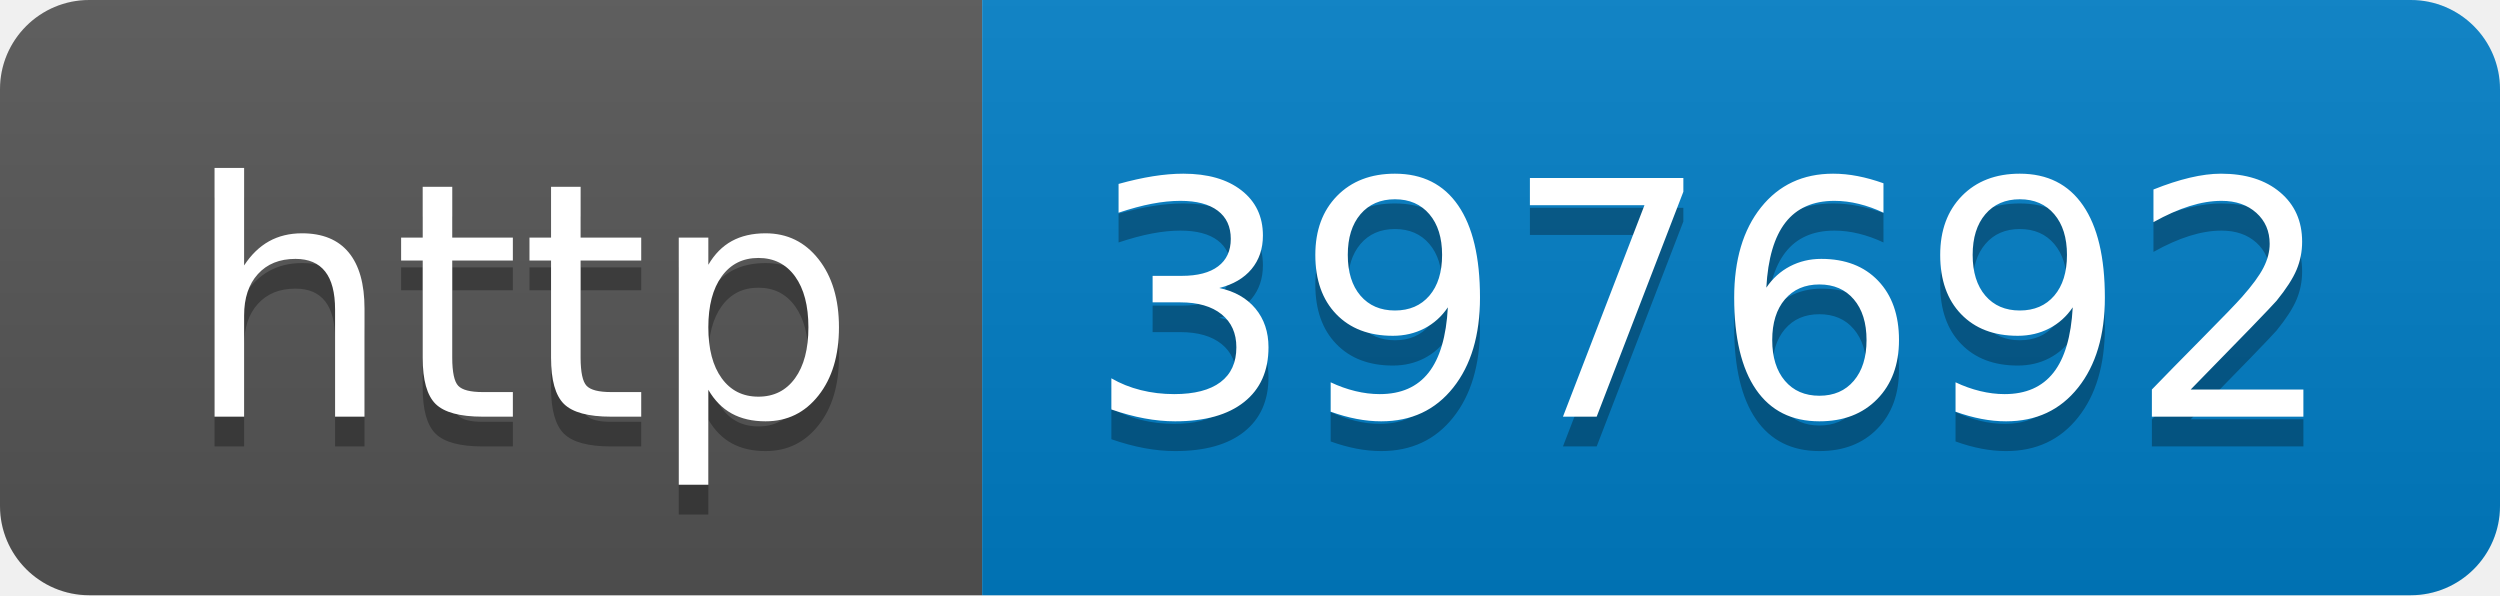
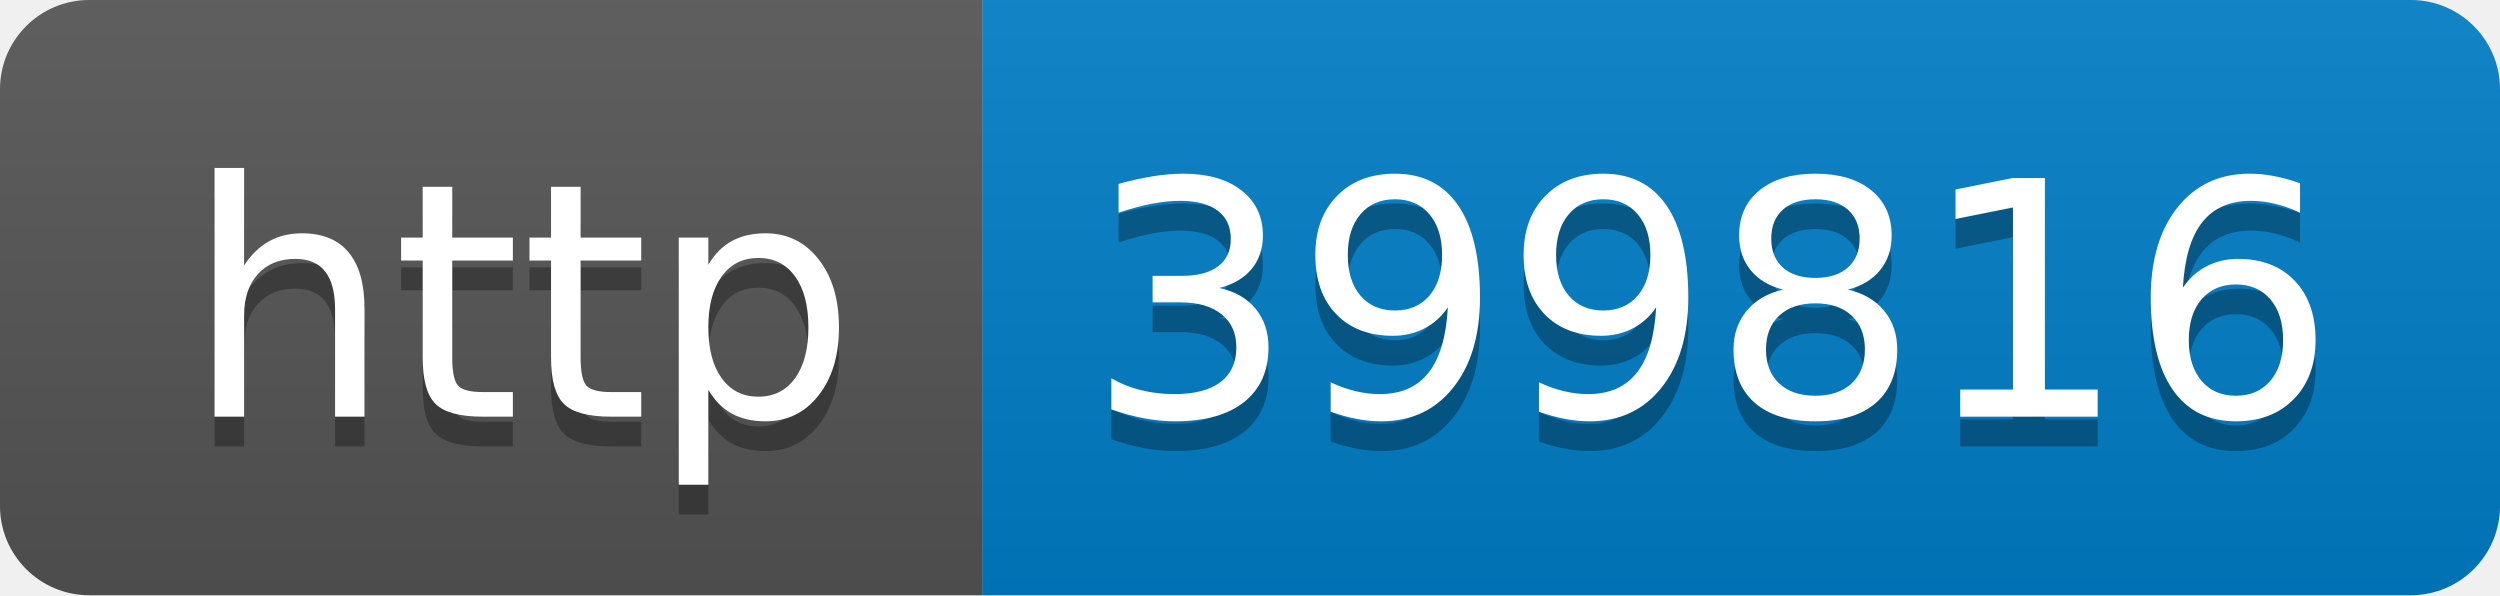
- <svg xmlns="http://www.w3.org/2000/svg" width="84" height="20" role="img" aria-label="http: 397692">
+ <svg xmlns="http://www.w3.org/2000/svg" width="84" height="20" role="img" aria-label="http: 399816">
  <linearGradient id="s" x2="0" y2="100%">
    <stop offset="0" stop-color="#bbb" stop-opacity=".1" />
    <stop offset="1" stop-opacity=".1" />
  </linearGradient>
  <clipPath id="r">
    <rect width="84" height="20" rx="3" fill="#fff" />
  </clipPath>
  <g clip-path="url(#r)">
    <rect width="33" height="20" fill="#555" />
    <rect x="33" width="51" height="20" fill="#007ec6" />
    <rect width="84" height="20" fill="url(#s)" />
  </g>
  <g fill="#fff" text-anchor="middle" font-family="Verdana,Geneva,DejaVu Sans,sans-serif" text-rendering="geometricPrecision" font-size="110">
    <text aria-hidden="true" x="175" y="150" fill="#010101" fill-opacity=".3" transform="scale(.1)" textLength="230">http</text>
    <text x="175" y="140" transform="scale(.1)" fill="#fff" textLength="230">http</text>
-     <text aria-hidden="true" x="575" y="150" fill="#010101" fill-opacity=".3" transform="scale(.1)" textLength="410">397692</text>
-     <text x="575" y="140" transform="scale(.1)" fill="#fff" textLength="410">397692</text>
+     <text aria-hidden="true" x="575" y="150" fill="#010101" fill-opacity=".3" transform="scale(.1)" textLength="410">399816</text>
+     <text x="575" y="140" transform="scale(.1)" fill="#fff" textLength="410">399816</text>
  </g>
</svg>
